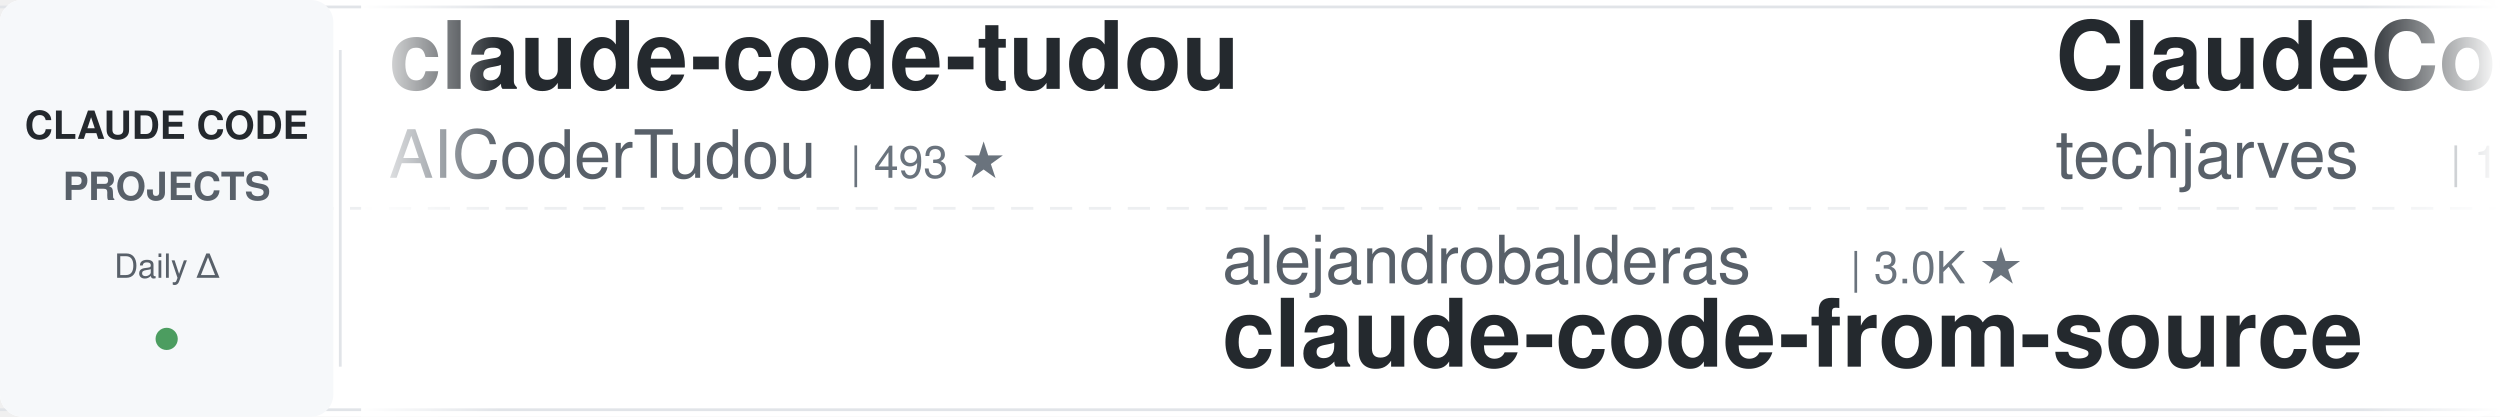
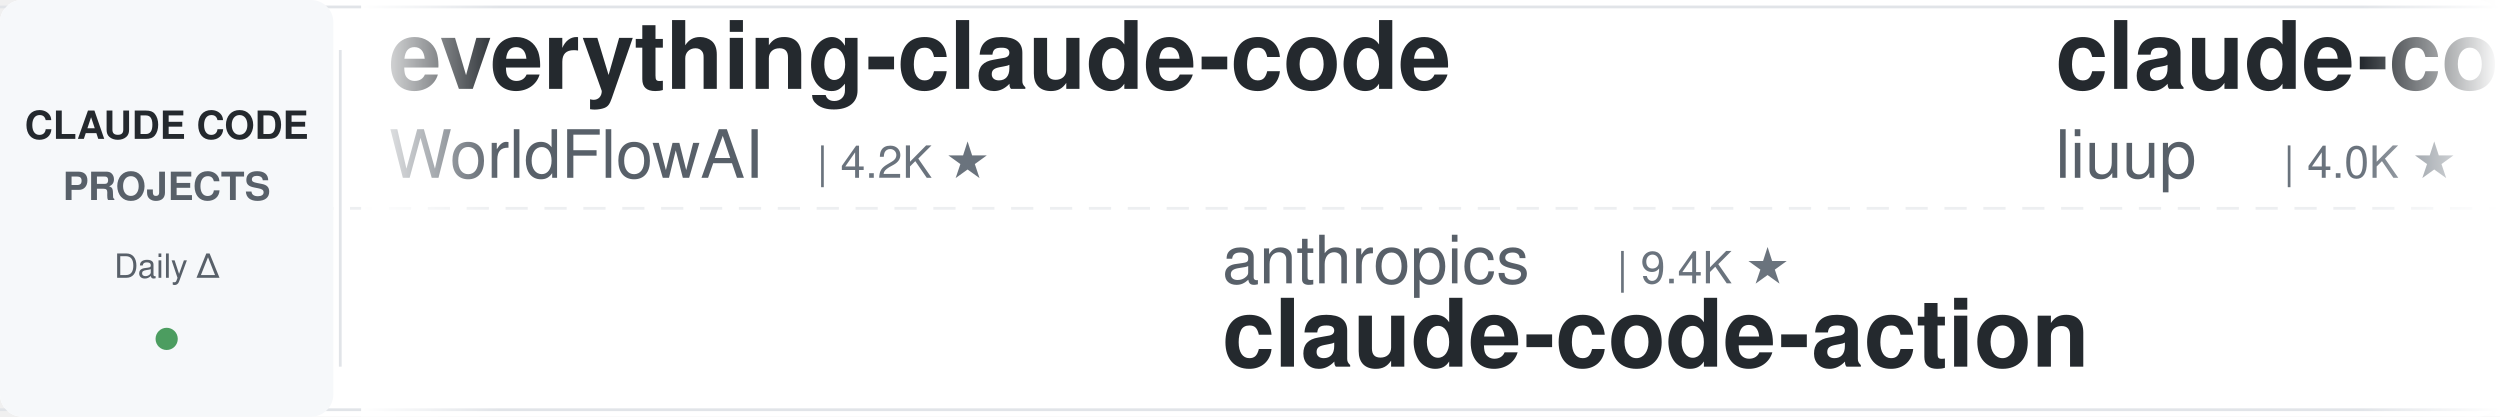
<svg xmlns="http://www.w3.org/2000/svg" width="900" height="150">
  <defs>
    <linearGradient id="leftFade" x1="0%" y1="0%" x2="100%" y2="0%">
      <stop offset="0%" style="stop-color:#ffffff;stop-opacity:1" />
      <stop offset="100%" style="stop-color:#ffffff;stop-opacity:0" />
    </linearGradient>
    <linearGradient id="rightFade" x1="0%" y1="0%" x2="100%" y2="0%">
      <stop offset="0%" style="stop-color:#ffffff;stop-opacity:0" />
      <stop offset="100%" style="stop-color:#ffffff;stop-opacity:1" />
    </linearGradient>
  </defs>
  <rect width="900" height="150" fill="#ffffff" rx="8" />
  <rect x="0" y="2" width="900" height="1" fill="#e1e4e8" />
  <rect x="0" y="147" width="900" height="1" fill="#e1e4e8" />
  <line x1="0" y1="75" x2="900" y2="75" stroke="#e1e4e8" stroke-width="1" stroke-dasharray="8 6" opacity="0.6" />
  <rect x="0" y="0" width="120" height="150" fill="#f6f8fa" rx="8" />
  <text x="60" y="50" font-family="-apple-system, BlinkMacSystemFont, 'Segoe UI', Helvetica, Arial, sans-serif" font-size="14" font-weight="600" fill="#24292e" text-anchor="middle">CLAUDE CODE</text>
  <text x="60" y="72" font-family="-apple-system, BlinkMacSystemFont, 'Segoe UI', Helvetica, Arial, sans-serif" font-size="14" font-weight="600" fill="#586069" text-anchor="middle">PROJECTS</text>
  <text x="60" y="100" font-family="-apple-system, BlinkMacSystemFont, 'Segoe UI', Helvetica, Arial, sans-serif" font-size="12" font-weight="500" fill="#586069" text-anchor="middle">Daily Δ</text>
  <circle cx="60" cy="122" r="4" fill="#22863a" opacity="0.8" />
  <rect x="122" y="18" width="1" height="114" fill="#e1e4e8" />
  <clipPath id="tickerClip">
    <rect x="130" y="0" width="770" height="150" />
  </clipPath>
  <g clip-path="url(#tickerClip)">
    <g id="tickerItems">
      <animateTransform attributeName="transform" attributeType="XML" type="translate" from="0 0" to="-3000 0" dur="54s" repeatCount="indefinite" />
      <g transform="translate(0, 0)">
-         <text x="140" y="32" font-family="-apple-system, BlinkMacSystemFont, 'Segoe UI', Helvetica, Arial, sans-serif" font-size="34" font-weight="600" fill="#24292e">claude-code-tudou</text>
-         <text x="140" y="64" font-family="-apple-system, BlinkMacSystemFont, 'Segoe UI', Helvetica, Arial, sans-serif" font-size="24" font-weight="400" fill="#586069">AICoderTudou</text>
-         <text x="306" y="64" font-family="-apple-system, BlinkMacSystemFont, 'Segoe UI', Helvetica, Arial, sans-serif" font-size="16" font-weight="500" fill="#6a737d">| 493 ★</text>
+         <text x="140" y="32" font-family="-apple-system, BlinkMacSystemFont, 'Segoe UI', Helvetica, Arial, sans-serif" font-size="34" font-weight="600" fill="#24292e">everything-claude-code</text>
+         <text x="140" y="64" font-family="-apple-system, BlinkMacSystemFont, 'Segoe UI', Helvetica, Arial, sans-serif" font-size="24" font-weight="400" fill="#586069">WorldFlowAI</text>
+         <text x="294" y="64" font-family="-apple-system, BlinkMacSystemFont, 'Segoe UI', Helvetica, Arial, sans-serif" font-size="16" font-weight="500" fill="#6a737d">| 4.2K ★</text>
      </g>
      <g transform="translate(300, 0)">
-         <text x="140" y="102" font-family="-apple-system, BlinkMacSystemFont, 'Segoe UI', Helvetica, Arial, sans-serif" font-size="24" font-weight="400" fill="#586069">alejandrobalderas</text>
-         <text x="366" y="102" font-family="-apple-system, BlinkMacSystemFont, 'Segoe UI', Helvetica, Arial, sans-serif" font-size="16" font-weight="500" fill="#6a737d">| 3.0K ★</text>
-         <text x="140" y="132" font-family="-apple-system, BlinkMacSystemFont, 'Segoe UI', Helvetica, Arial, sans-serif" font-size="34" font-weight="600" fill="#24292e">claude-code-from-source</text>
+         <text x="140" y="102" font-family="-apple-system, BlinkMacSystemFont, 'Segoe UI', Helvetica, Arial, sans-serif" font-size="24" font-weight="400" fill="#586069">anthropics</text>
+         <text x="282" y="102" font-family="-apple-system, BlinkMacSystemFont, 'Segoe UI', Helvetica, Arial, sans-serif" font-size="16" font-weight="500" fill="#6a737d">| 9.4K ★</text>
+         <text x="140" y="132" font-family="-apple-system, BlinkMacSystemFont, 'Segoe UI', Helvetica, Arial, sans-serif" font-size="34" font-weight="600" fill="#24292e">claude-code-action</text>
      </g>
      <g transform="translate(600, 0)">
-         <text x="140" y="32" font-family="-apple-system, BlinkMacSystemFont, 'Segoe UI', Helvetica, Arial, sans-serif" font-size="34" font-weight="600" fill="#24292e">ClaudeCode-Portable</text>
-         <text x="140" y="64" font-family="-apple-system, BlinkMacSystemFont, 'Segoe UI', Helvetica, Arial, sans-serif" font-size="24" font-weight="400" fill="#586069">techjarves</text>
-         <text x="282" y="64" font-family="-apple-system, BlinkMacSystemFont, 'Segoe UI', Helvetica, Arial, sans-serif" font-size="16" font-weight="500" fill="#6a737d">| 1.6K ★</text>
+         <text x="140" y="32" font-family="-apple-system, BlinkMacSystemFont, 'Segoe UI', Helvetica, Arial, sans-serif" font-size="34" font-weight="600" fill="#24292e">claude-code-analysis</text>
+         <text x="140" y="64" font-family="-apple-system, BlinkMacSystemFont, 'Segoe UI', Helvetica, Arial, sans-serif" font-size="24" font-weight="400" fill="#586069">liuup</text>
+         <text x="222" y="64" font-family="-apple-system, BlinkMacSystemFont, 'Segoe UI', Helvetica, Arial, sans-serif" font-size="16" font-weight="500" fill="#6a737d">| 4.0K ★</text>
      </g>
      <g transform="translate(900, 0)">
+         <text x="140" y="102" font-family="-apple-system, BlinkMacSystemFont, 'Segoe UI', Helvetica, Arial, sans-serif" font-size="24" font-weight="400" fill="#586069">VoltAgent</text>
+         <text x="270" y="102" font-family="-apple-system, BlinkMacSystemFont, 'Segoe UI', Helvetica, Arial, sans-serif" font-size="16" font-weight="500" fill="#6a737d">| 25.6K ★</text>
+         <text x="140" y="132" font-family="-apple-system, BlinkMacSystemFont, 'Segoe UI', Helvetica, Arial, sans-serif" font-size="34" font-weight="600" fill="#24292e">awesome-claude-code-suba...</text>
+       </g>
+       <g transform="translate(1200, 0)">
+         <text x="140" y="32" font-family="-apple-system, BlinkMacSystemFont, 'Segoe UI', Helvetica, Arial, sans-serif" font-size="34" font-weight="600" fill="#24292e">how-claude-code-works</text>
+         <text x="140" y="64" font-family="-apple-system, BlinkMacSystemFont, 'Segoe UI', Helvetica, Arial, sans-serif" font-size="24" font-weight="400" fill="#586069">Windy3f3f3f3f</text>
+         <text x="318" y="64" font-family="-apple-system, BlinkMacSystemFont, 'Segoe UI', Helvetica, Arial, sans-serif" font-size="16" font-weight="500" fill="#6a737d">| 3.7K ★</text>
+       </g>
+       <g transform="translate(1500, 0)">
+         <text x="140" y="102" font-family="-apple-system, BlinkMacSystemFont, 'Segoe UI', Helvetica, Arial, sans-serif" font-size="24" font-weight="400" fill="#586069">wanshuiyin</text>
+         <text x="282" y="102" font-family="-apple-system, BlinkMacSystemFont, 'Segoe UI', Helvetica, Arial, sans-serif" font-size="16" font-weight="500" fill="#6a737d">| 17.1K ★</text>
+         <text x="140" y="132" font-family="-apple-system, BlinkMacSystemFont, 'Segoe UI', Helvetica, Arial, sans-serif" font-size="34" font-weight="600" fill="#24292e">Auto-claude-code-researc...</text>
+       </g>
+       <g transform="translate(1800, 0)">
+         <text x="140" y="32" font-family="-apple-system, BlinkMacSystemFont, 'Segoe UI', Helvetica, Arial, sans-serif" font-size="34" font-weight="600" fill="#24292e">claude-code-telegram</text>
+         <text x="140" y="64" font-family="-apple-system, BlinkMacSystemFont, 'Segoe UI', Helvetica, Arial, sans-serif" font-size="24" font-weight="400" fill="#586069">overwirehq</text>
+         <text x="282" y="64" font-family="-apple-system, BlinkMacSystemFont, 'Segoe UI', Helvetica, Arial, sans-serif" font-size="16" font-weight="500" fill="#6a737d">| 2.8K ★</text>
+       </g>
+       <g transform="translate(2100, 0)">
+         <text x="140" y="102" font-family="-apple-system, BlinkMacSystemFont, 'Segoe UI', Helvetica, Arial, sans-serif" font-size="24" font-weight="400" fill="#586069">rohitg00</text>
+         <text x="258" y="102" font-family="-apple-system, BlinkMacSystemFont, 'Segoe UI', Helvetica, Arial, sans-serif" font-size="16" font-weight="500" fill="#6a737d">| 2.7K ★</text>
+         <text x="140" y="132" font-family="-apple-system, BlinkMacSystemFont, 'Segoe UI', Helvetica, Arial, sans-serif" font-size="34" font-weight="600" fill="#24292e">awesome-claude-code-tool...</text>
+       </g>
+       <g transform="translate(2400, 0)">
+         <text x="140" y="32" font-family="-apple-system, BlinkMacSystemFont, 'Segoe UI', Helvetica, Arial, sans-serif" font-size="34" font-weight="600" fill="#24292e">Open-ClaudeCode</text>
+         <text x="140" y="64" font-family="-apple-system, BlinkMacSystemFont, 'Segoe UI', Helvetica, Arial, sans-serif" font-size="24" font-weight="400" fill="#586069">LING71671</text>
+         <text x="270" y="64" font-family="-apple-system, BlinkMacSystemFont, 'Segoe UI', Helvetica, Arial, sans-serif" font-size="16" font-weight="500" fill="#6a737d">| 960 ★</text>
+       </g>
+       <g transform="translate(2700, 0)">
        <text x="140" y="102" font-family="-apple-system, BlinkMacSystemFont, 'Segoe UI', Helvetica, Arial, sans-serif" font-size="24" font-weight="400" fill="#586069">affaan-m</text>
-         <text x="258" y="102" font-family="-apple-system, BlinkMacSystemFont, 'Segoe UI', Helvetica, Arial, sans-serif" font-size="16" font-weight="500" fill="#6a737d">| 274.4K ★</text>
+         <text x="258" y="102" font-family="-apple-system, BlinkMacSystemFont, 'Segoe UI', Helvetica, Arial, sans-serif" font-size="16" font-weight="500" fill="#6a737d">| 274.5K ★</text>
        <text x="140" y="132" font-family="-apple-system, BlinkMacSystemFont, 'Segoe UI', Helvetica, Arial, sans-serif" font-size="34" font-weight="600" fill="#24292e">ECC</text>
      </g>
-       <g transform="translate(1200, 0)">
-         <text x="140" y="32" font-family="-apple-system, BlinkMacSystemFont, 'Segoe UI', Helvetica, Arial, sans-serif" font-size="34" font-weight="600" fill="#24292e">Claude-Code-Usage-Monito...</text>
-         <text x="140" y="64" font-family="-apple-system, BlinkMacSystemFont, 'Segoe UI', Helvetica, Arial, sans-serif" font-size="24" font-weight="400" fill="#586069">Maciek-roboblog</text>
-         <text x="342" y="64" font-family="-apple-system, BlinkMacSystemFont, 'Segoe UI', Helvetica, Arial, sans-serif" font-size="16" font-weight="500" fill="#6a737d">| 8.7K ★</text>
-       </g>
-       <g transform="translate(1500, 0)">
-         <text x="140" y="102" font-family="-apple-system, BlinkMacSystemFont, 'Segoe UI', Helvetica, Arial, sans-serif" font-size="24" font-weight="400" fill="#586069">Yeachan-Heo</text>
-         <text x="294" y="102" font-family="-apple-system, BlinkMacSystemFont, 'Segoe UI', Helvetica, Arial, sans-serif" font-size="16" font-weight="500" fill="#6a737d">| 39.6K ★</text>
-         <text x="140" y="132" font-family="-apple-system, BlinkMacSystemFont, 'Segoe UI', Helvetica, Arial, sans-serif" font-size="34" font-weight="600" fill="#24292e">oh-my-claudecode</text>
-       </g>
-       <g transform="translate(1800, 0)">
-         <text x="140" y="32" font-family="-apple-system, BlinkMacSystemFont, 'Segoe UI', Helvetica, Arial, sans-serif" font-size="34" font-weight="600" fill="#24292e">awesome-claude-code-tool...</text>
-         <text x="140" y="64" font-family="-apple-system, BlinkMacSystemFont, 'Segoe UI', Helvetica, Arial, sans-serif" font-size="24" font-weight="400" fill="#586069">rohitg00</text>
-         <text x="258" y="64" font-family="-apple-system, BlinkMacSystemFont, 'Segoe UI', Helvetica, Arial, sans-serif" font-size="16" font-weight="500" fill="#6a737d">| 2.7K ★</text>
-       </g>
-       <g transform="translate(2100, 0)">
-         <text x="140" y="102" font-family="-apple-system, BlinkMacSystemFont, 'Segoe UI', Helvetica, Arial, sans-serif" font-size="24" font-weight="400" fill="#586069">lorryjovens-hub</text>
-         <text x="342" y="102" font-family="-apple-system, BlinkMacSystemFont, 'Segoe UI', Helvetica, Arial, sans-serif" font-size="16" font-weight="500" fill="#6a737d">| 1.7K ★</text>
-         <text x="140" y="132" font-family="-apple-system, BlinkMacSystemFont, 'Segoe UI', Helvetica, Arial, sans-serif" font-size="34" font-weight="600" fill="#24292e">claude-code-rust</text>
-       </g>
-       <g transform="translate(2400, 0)">
-         <text x="140" y="32" font-family="-apple-system, BlinkMacSystemFont, 'Segoe UI', Helvetica, Arial, sans-serif" font-size="34" font-weight="600" fill="#24292e">Claude-Code-Game-Studios</text>
-         <text x="140" y="64" font-family="-apple-system, BlinkMacSystemFont, 'Segoe UI', Helvetica, Arial, sans-serif" font-size="24" font-weight="400" fill="#586069">Donchitos</text>
-         <text x="270" y="64" font-family="-apple-system, BlinkMacSystemFont, 'Segoe UI', Helvetica, Arial, sans-serif" font-size="16" font-weight="500" fill="#6a737d">| 25.8K ★</text>
-       </g>
-       <g transform="translate(2700, 0)">
-         <text x="140" y="102" font-family="-apple-system, BlinkMacSystemFont, 'Segoe UI', Helvetica, Arial, sans-serif" font-size="24" font-weight="400" fill="#586069">digitalsamba</text>
-         <text x="306" y="102" font-family="-apple-system, BlinkMacSystemFont, 'Segoe UI', Helvetica, Arial, sans-serif" font-size="16" font-weight="500" fill="#6a737d">| 2.2K ★</text>
-         <text x="140" y="132" font-family="-apple-system, BlinkMacSystemFont, 'Segoe UI', Helvetica, Arial, sans-serif" font-size="34" font-weight="600" fill="#24292e">claude-code-video-toolki...</text>
-       </g>
      <g transform="translate(3000, 0)">
-         <text x="140" y="32" font-family="-apple-system, BlinkMacSystemFont, 'Segoe UI', Helvetica, Arial, sans-serif" font-size="34" font-weight="600" fill="#24292e">claude-code-tudou</text>
-         <text x="140" y="64" font-family="-apple-system, BlinkMacSystemFont, 'Segoe UI', Helvetica, Arial, sans-serif" font-size="24" font-weight="400" fill="#586069">AICoderTudou</text>
-         <text x="306" y="64" font-family="-apple-system, BlinkMacSystemFont, 'Segoe UI', Helvetica, Arial, sans-serif" font-size="16" font-weight="500" fill="#6a737d">| 493 ★</text>
+         <text x="140" y="32" font-family="-apple-system, BlinkMacSystemFont, 'Segoe UI', Helvetica, Arial, sans-serif" font-size="34" font-weight="600" fill="#24292e">everything-claude-code</text>
+         <text x="140" y="64" font-family="-apple-system, BlinkMacSystemFont, 'Segoe UI', Helvetica, Arial, sans-serif" font-size="24" font-weight="400" fill="#586069">WorldFlowAI</text>
+         <text x="294" y="64" font-family="-apple-system, BlinkMacSystemFont, 'Segoe UI', Helvetica, Arial, sans-serif" font-size="16" font-weight="500" fill="#6a737d">| 4.2K ★</text>
      </g>
      <g transform="translate(3300, 0)">
-         <text x="140" y="102" font-family="-apple-system, BlinkMacSystemFont, 'Segoe UI', Helvetica, Arial, sans-serif" font-size="24" font-weight="400" fill="#586069">alejandrobalderas</text>
-         <text x="366" y="102" font-family="-apple-system, BlinkMacSystemFont, 'Segoe UI', Helvetica, Arial, sans-serif" font-size="16" font-weight="500" fill="#6a737d">| 3.0K ★</text>
-         <text x="140" y="132" font-family="-apple-system, BlinkMacSystemFont, 'Segoe UI', Helvetica, Arial, sans-serif" font-size="34" font-weight="600" fill="#24292e">claude-code-from-source</text>
+         <text x="140" y="102" font-family="-apple-system, BlinkMacSystemFont, 'Segoe UI', Helvetica, Arial, sans-serif" font-size="24" font-weight="400" fill="#586069">anthropics</text>
+         <text x="282" y="102" font-family="-apple-system, BlinkMacSystemFont, 'Segoe UI', Helvetica, Arial, sans-serif" font-size="16" font-weight="500" fill="#6a737d">| 9.4K ★</text>
+         <text x="140" y="132" font-family="-apple-system, BlinkMacSystemFont, 'Segoe UI', Helvetica, Arial, sans-serif" font-size="34" font-weight="600" fill="#24292e">claude-code-action</text>
      </g>
      <g transform="translate(3600, 0)">
-         <text x="140" y="32" font-family="-apple-system, BlinkMacSystemFont, 'Segoe UI', Helvetica, Arial, sans-serif" font-size="34" font-weight="600" fill="#24292e">ClaudeCode-Portable</text>
-         <text x="140" y="64" font-family="-apple-system, BlinkMacSystemFont, 'Segoe UI', Helvetica, Arial, sans-serif" font-size="24" font-weight="400" fill="#586069">techjarves</text>
-         <text x="282" y="64" font-family="-apple-system, BlinkMacSystemFont, 'Segoe UI', Helvetica, Arial, sans-serif" font-size="16" font-weight="500" fill="#6a737d">| 1.6K ★</text>
+         <text x="140" y="32" font-family="-apple-system, BlinkMacSystemFont, 'Segoe UI', Helvetica, Arial, sans-serif" font-size="34" font-weight="600" fill="#24292e">claude-code-analysis</text>
+         <text x="140" y="64" font-family="-apple-system, BlinkMacSystemFont, 'Segoe UI', Helvetica, Arial, sans-serif" font-size="24" font-weight="400" fill="#586069">liuup</text>
+         <text x="222" y="64" font-family="-apple-system, BlinkMacSystemFont, 'Segoe UI', Helvetica, Arial, sans-serif" font-size="16" font-weight="500" fill="#6a737d">| 4.0K ★</text>
      </g>
      <g transform="translate(3900, 0)">
-         <text x="140" y="102" font-family="-apple-system, BlinkMacSystemFont, 'Segoe UI', Helvetica, Arial, sans-serif" font-size="24" font-weight="400" fill="#586069">affaan-m</text>
-         <text x="258" y="102" font-family="-apple-system, BlinkMacSystemFont, 'Segoe UI', Helvetica, Arial, sans-serif" font-size="16" font-weight="500" fill="#6a737d">| 274.4K ★</text>
-         <text x="140" y="132" font-family="-apple-system, BlinkMacSystemFont, 'Segoe UI', Helvetica, Arial, sans-serif" font-size="34" font-weight="600" fill="#24292e">ECC</text>
+         <text x="140" y="102" font-family="-apple-system, BlinkMacSystemFont, 'Segoe UI', Helvetica, Arial, sans-serif" font-size="24" font-weight="400" fill="#586069">VoltAgent</text>
+         <text x="270" y="102" font-family="-apple-system, BlinkMacSystemFont, 'Segoe UI', Helvetica, Arial, sans-serif" font-size="16" font-weight="500" fill="#6a737d">| 25.6K ★</text>
+         <text x="140" y="132" font-family="-apple-system, BlinkMacSystemFont, 'Segoe UI', Helvetica, Arial, sans-serif" font-size="34" font-weight="600" fill="#24292e">awesome-claude-code-suba...</text>
      </g>
    </g>
  </g>
  <rect x="130" y="0" width="50" height="150" fill="url(#leftFade)" />
  <rect x="850" y="0" width="50" height="150" fill="url(#rightFade)" />
</svg>
